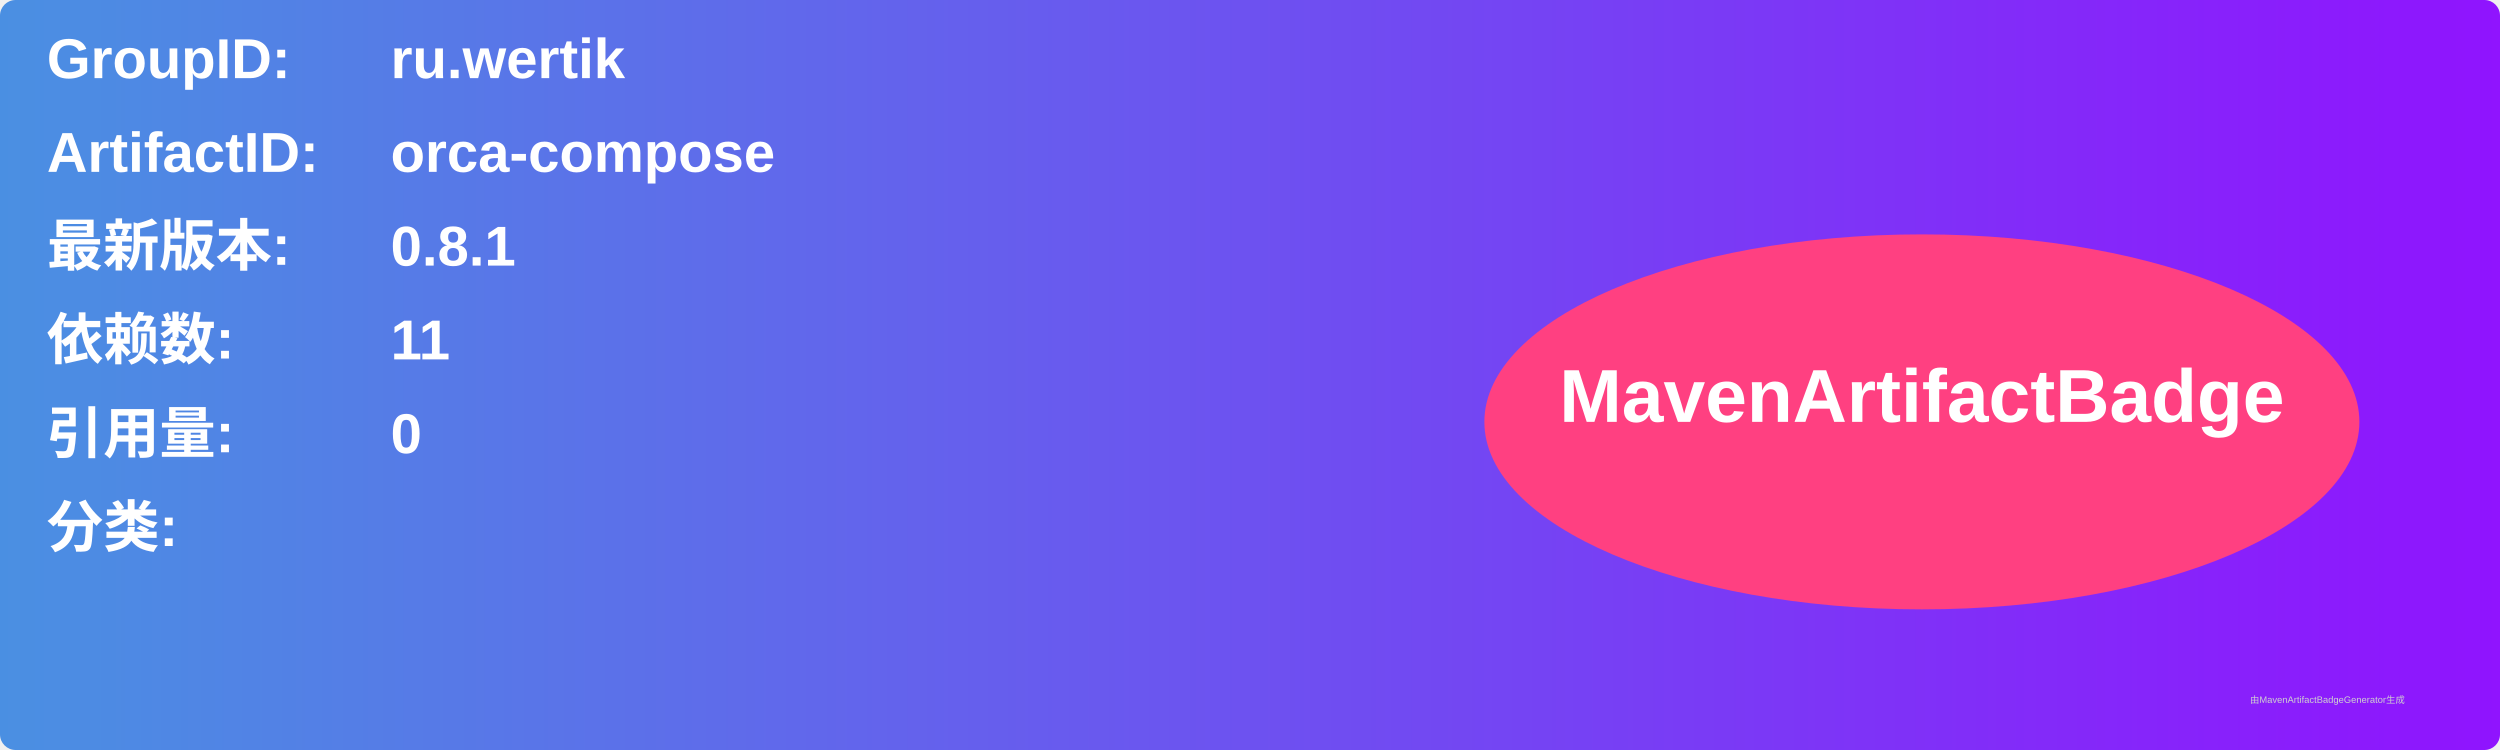
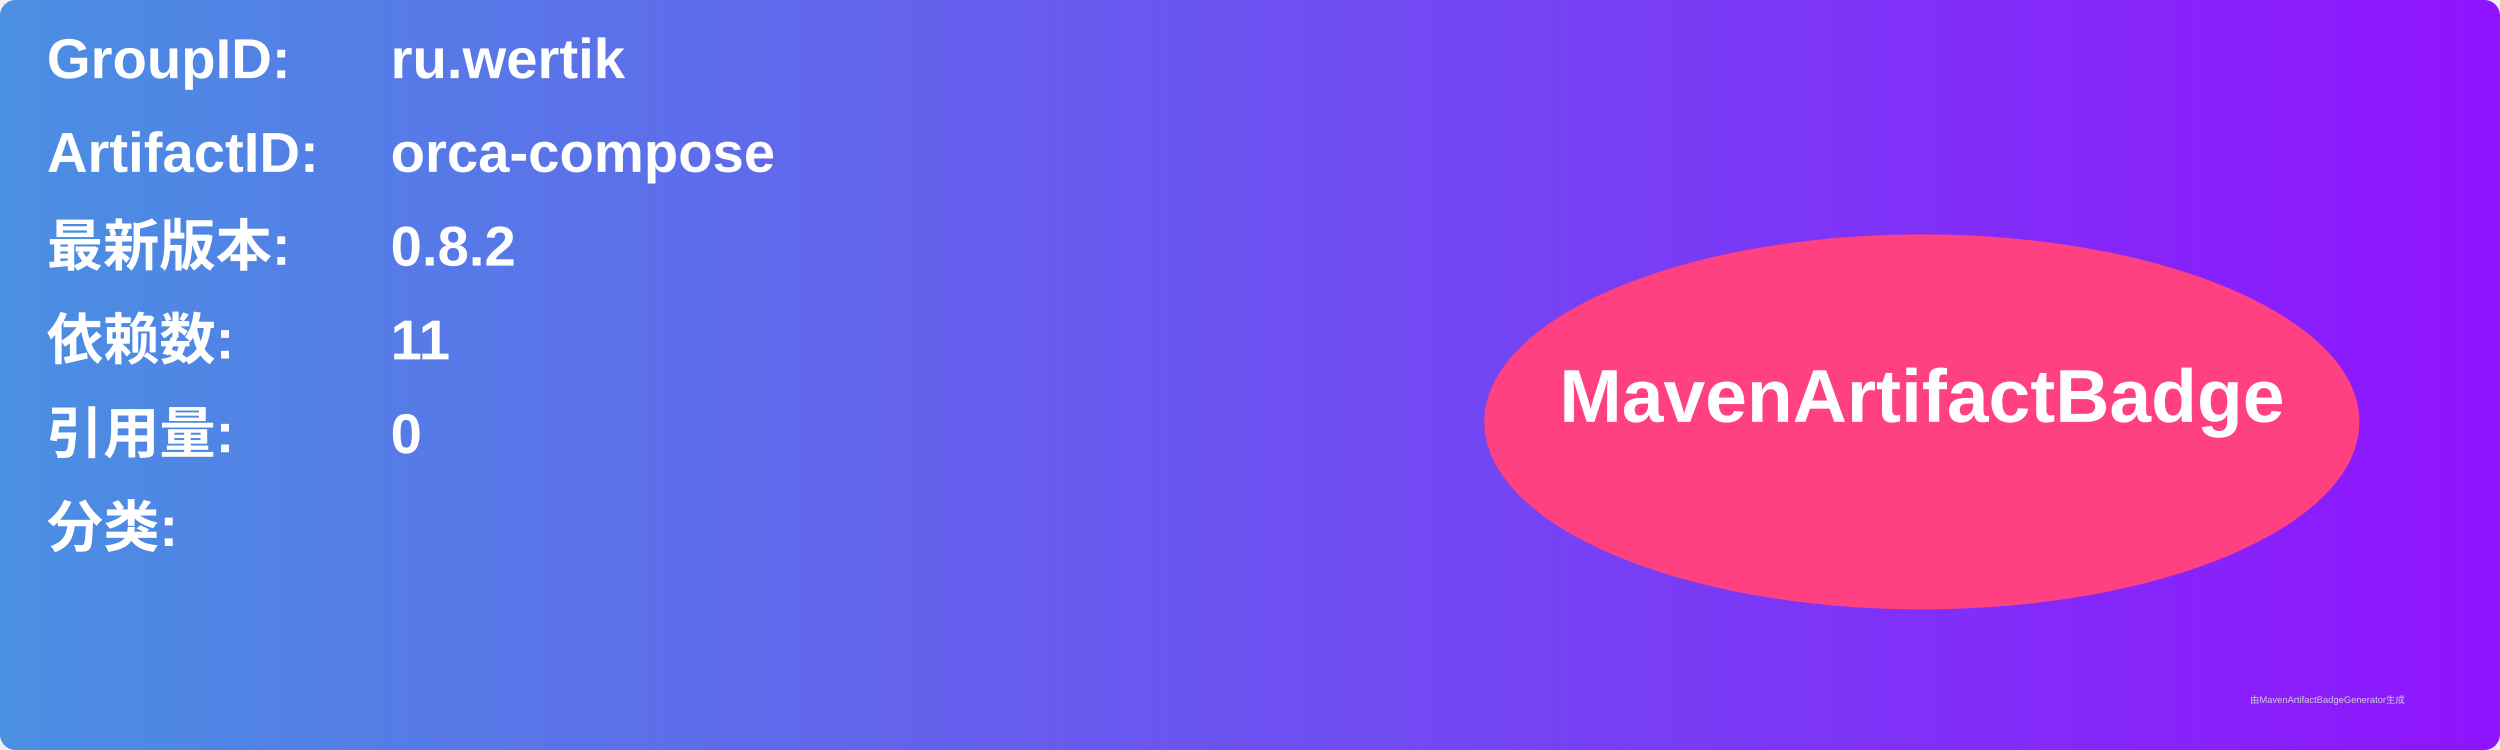
<svg xmlns="http://www.w3.org/2000/svg" width="800" height="240" viewBox="0 0 800 240">
  <linearGradient id="grad" x1="0%" y1="0%" x2="100%" y2="0%">
    <stop offset="0%" stop-color="#4a90e2" />
    <stop offset="100%" stop-color="#9013fe" />
  </linearGradient>
  <rect width="100%" height="100%" rx="5" ry="5" fill="url(#grad)" />
  <g transform="translate(15, 15)">
    <text x="0" y="10" font-family="Arial" font-size="18" fill="white" font-weight="bold" width="260">GroupID:</text>
    <text x="110" y="10" font-family="Arial" font-size="18" fill="white" font-weight="bold" width="460">ru.wertik</text>
    <text x="0" y="40" font-family="Arial" font-size="18" fill="white" font-weight="bold" width="260">ArtifactID:</text>
    <text x="110" y="40" font-family="Arial" font-size="18" fill="white" font-weight="bold" width="460">orca-compose</text>
    <text x="0" y="70" font-family="Arial" font-size="18" fill="white" font-weight="bold">最新版本:</text>
    <text x="110" y="70" font-family="Arial" font-size="18" fill="white" font-weight="bold">
-       <tspan font-weight="bold">0.8.1</tspan>
+       <tspan font-weight="bold">0.8.2</tspan>
    </text>
    <text x="0" y="100" font-family="Arial" font-size="18" fill="white" font-weight="bold">依赖数: </text>
    <text x="110" y="100" font-family="Arial" font-size="18" fill="white">
      <tspan font-weight="bold">11</tspan>
    </text>
    <text x="0" y="130" font-family="Arial" font-size="18" fill="white" font-weight="bold">引用量: </text>
    <text x="110" y="130" font-family="Arial" font-size="18" fill="white">
      <tspan font-weight="bold">0</tspan>
    </text>
    <text x="0" y="160" font-family="Arial" font-size="18" fill="white" font-weight="bold">分类:</text>
    <text x="10" y="190" font-family="Arial" font-size="10" fill="white">
      <tspan font-weight="bold" />
    </text>
    <ellipse cx="600" cy="120" rx="140" ry="60" fill="#ff4081" />
    <text x="600" y="120" text-anchor="middle" font-family="Arial" font-size="24" fill="white" font-weight="bold">MavenArtifactBadge</text>
  </g>
  <text x="720" y="225" font-family="Arial" font-size="3" fill="#d0d0d0">由MavenArtifactBadgeGenerator生成</text>
</svg>
